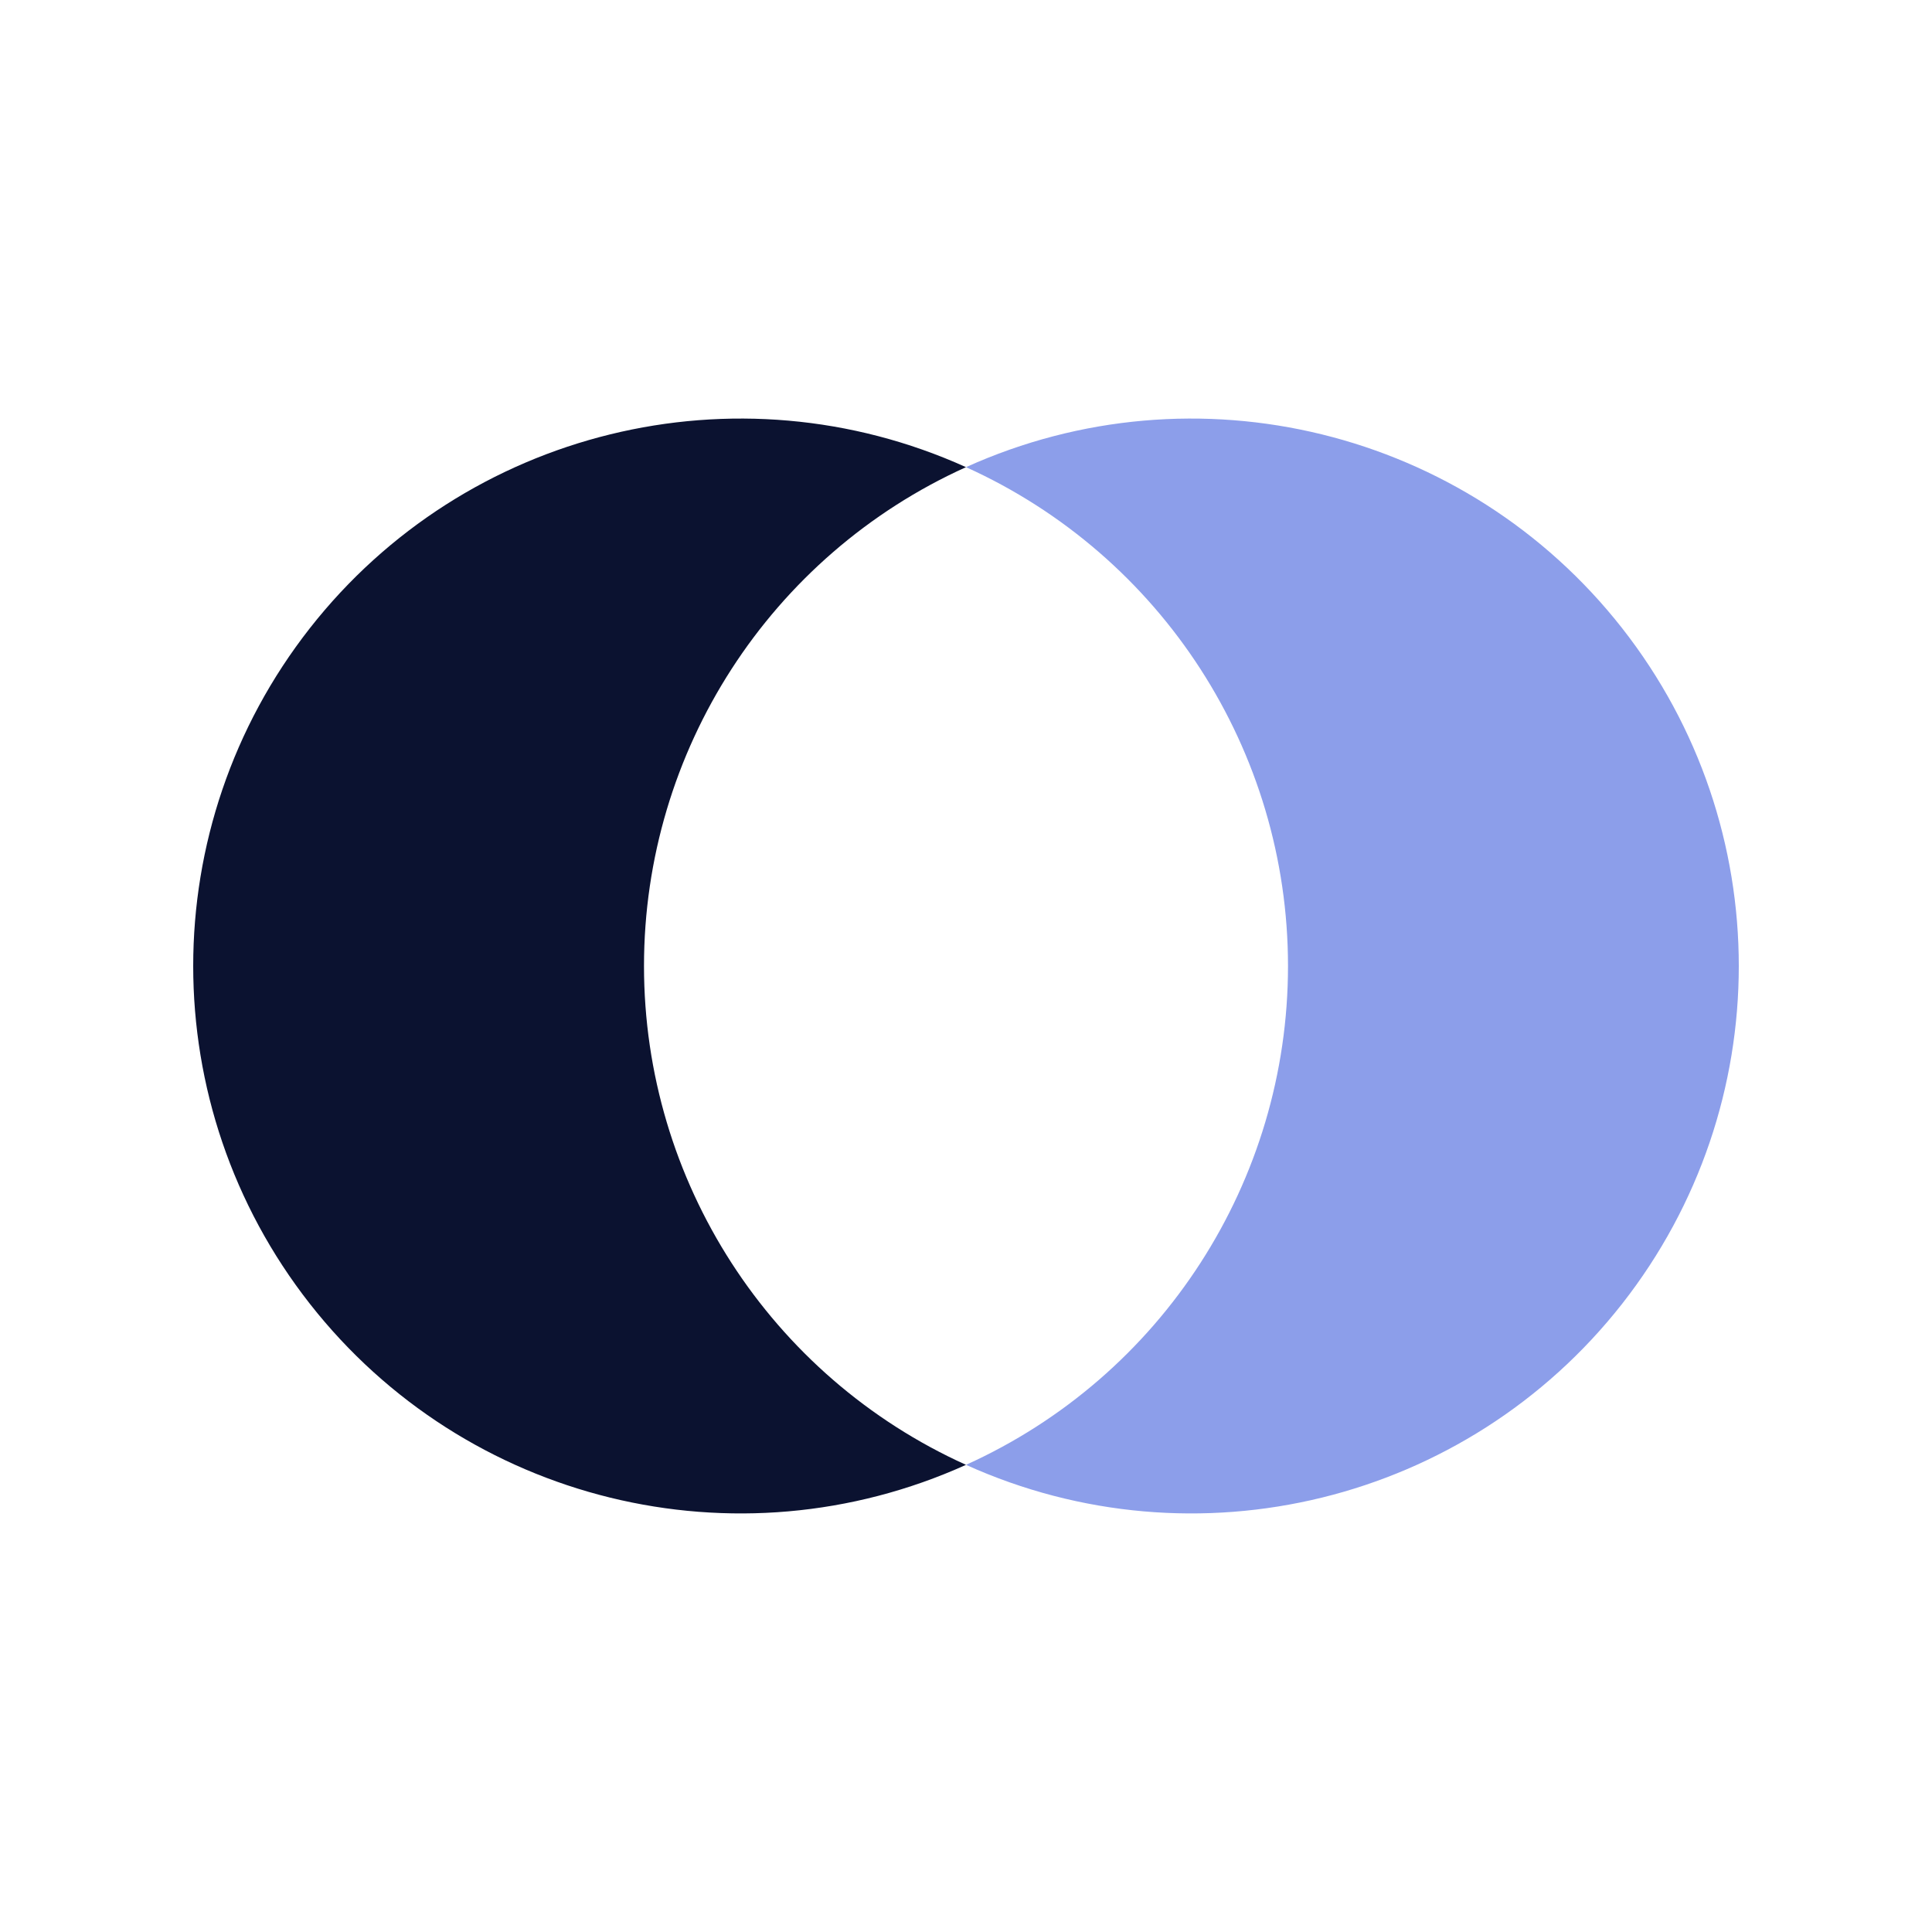
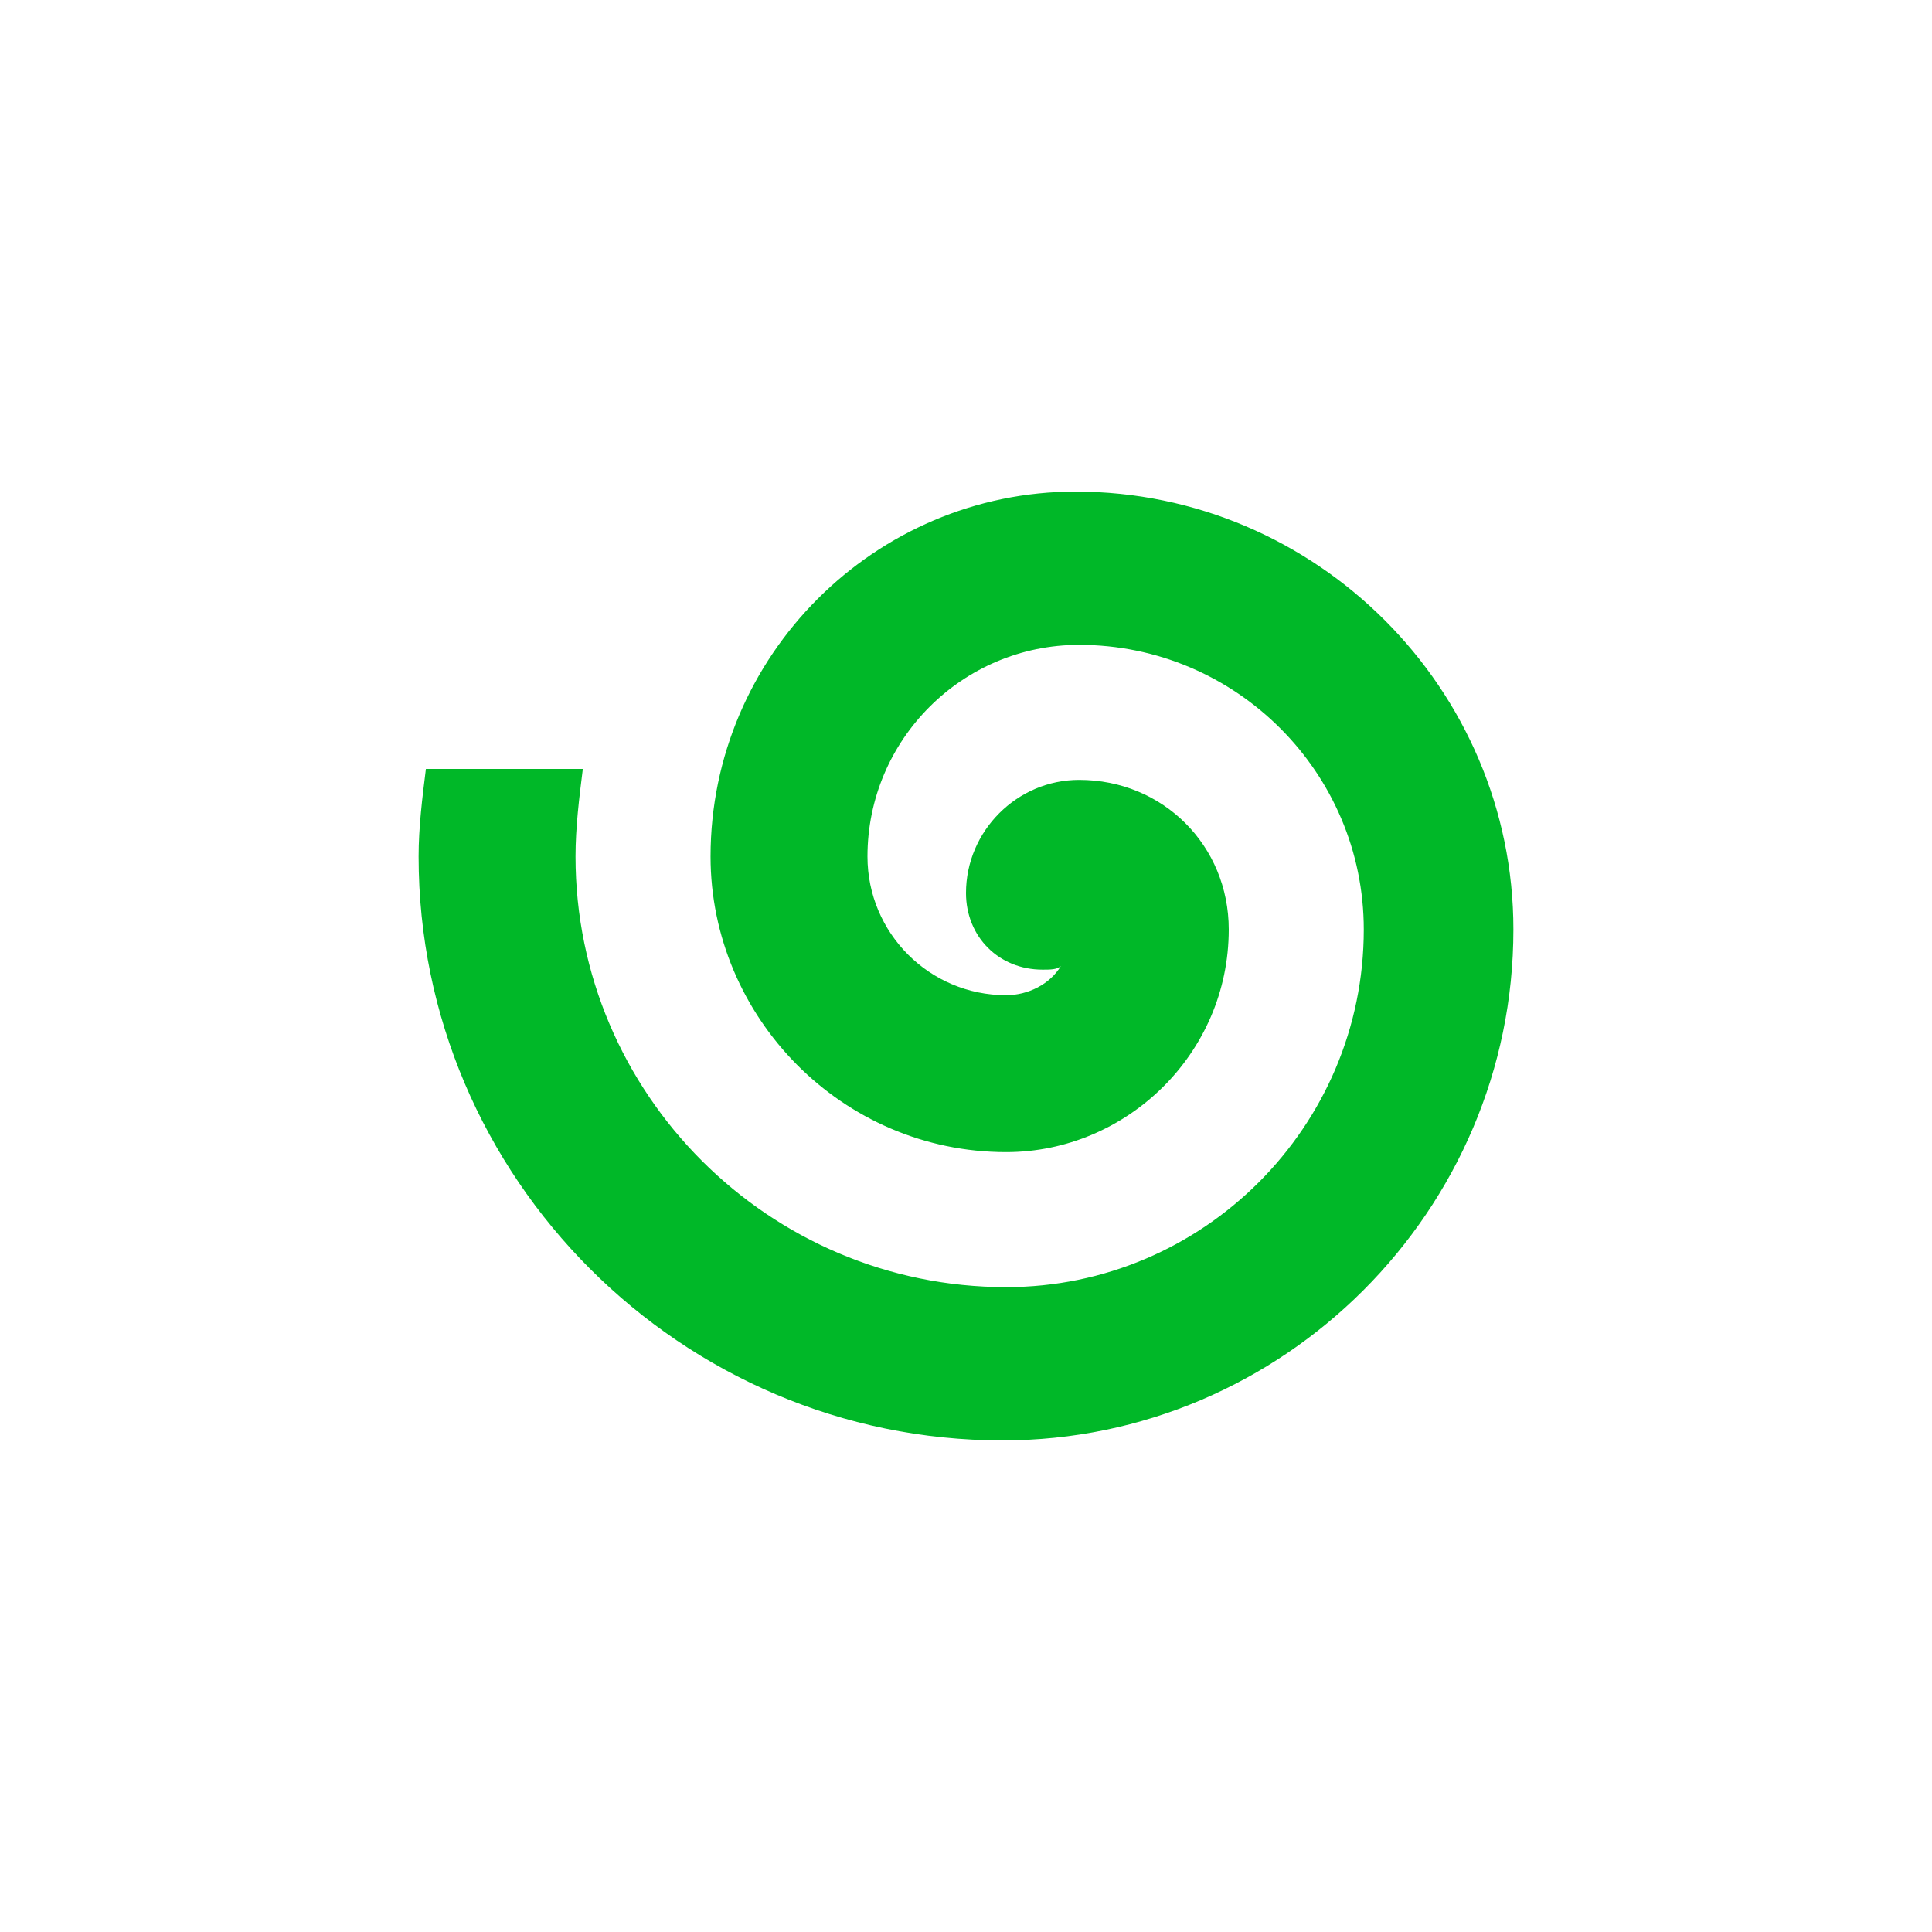
<svg xmlns="http://www.w3.org/2000/svg" width="1024" height="1024" viewBox="0 0 1024 1024" role="img">
  <g transform="translate(0 0) scale(8.533333)">
-     <path d="M60 29.016A34 34 0 1 0 60 90.984A34 34 0 0 1 60 29.016Z" fill="#0B1230" />
-     <path d="M60 29.016A34 34 0 1 1 60 90.984A34 34 0 0 0 60 29.016Z" fill="#8C9EEA" />
+     <path transform="translate(12.4 9.226667) scale(2.266667)" d="M24,9.4c-5.5,0-10,4.5-10,10c0,4.4,3.6,8.1,8.1,8.1c3.3,0,6.1-2.7,6.1-6.1c0-2.3-1.8-4.1-4.1-4.1c-1.7,0-3.1,1.4-3.1,3.1c0,1.2,0.9,2.1,2.1,2.1c0.2,0,0.4,0,0.5-0.1c-0.3,0.5-0.9,0.8-1.5,0.8c-2.1,0-3.8-1.7-3.8-3.8c0-3.2,2.6-5.8,5.8-5.8c4.3,0,7.8,3.5,7.8,7.8c0,5.4-4.4,9.8-9.8,9.8c-6.5,0-11.8-5.3-11.8-11.8c0-0.8,0.1-1.6,0.2-2.4H6.2C6.1,17.8,6,18.6,6,19.4c0,8.8,7.2,16,16,16c7.7,0,14-6.3,14-14C36,14.8,30.6,9.4,24,9.4L24,9.4z" fill="#00B828" />
  </g>
</svg>
